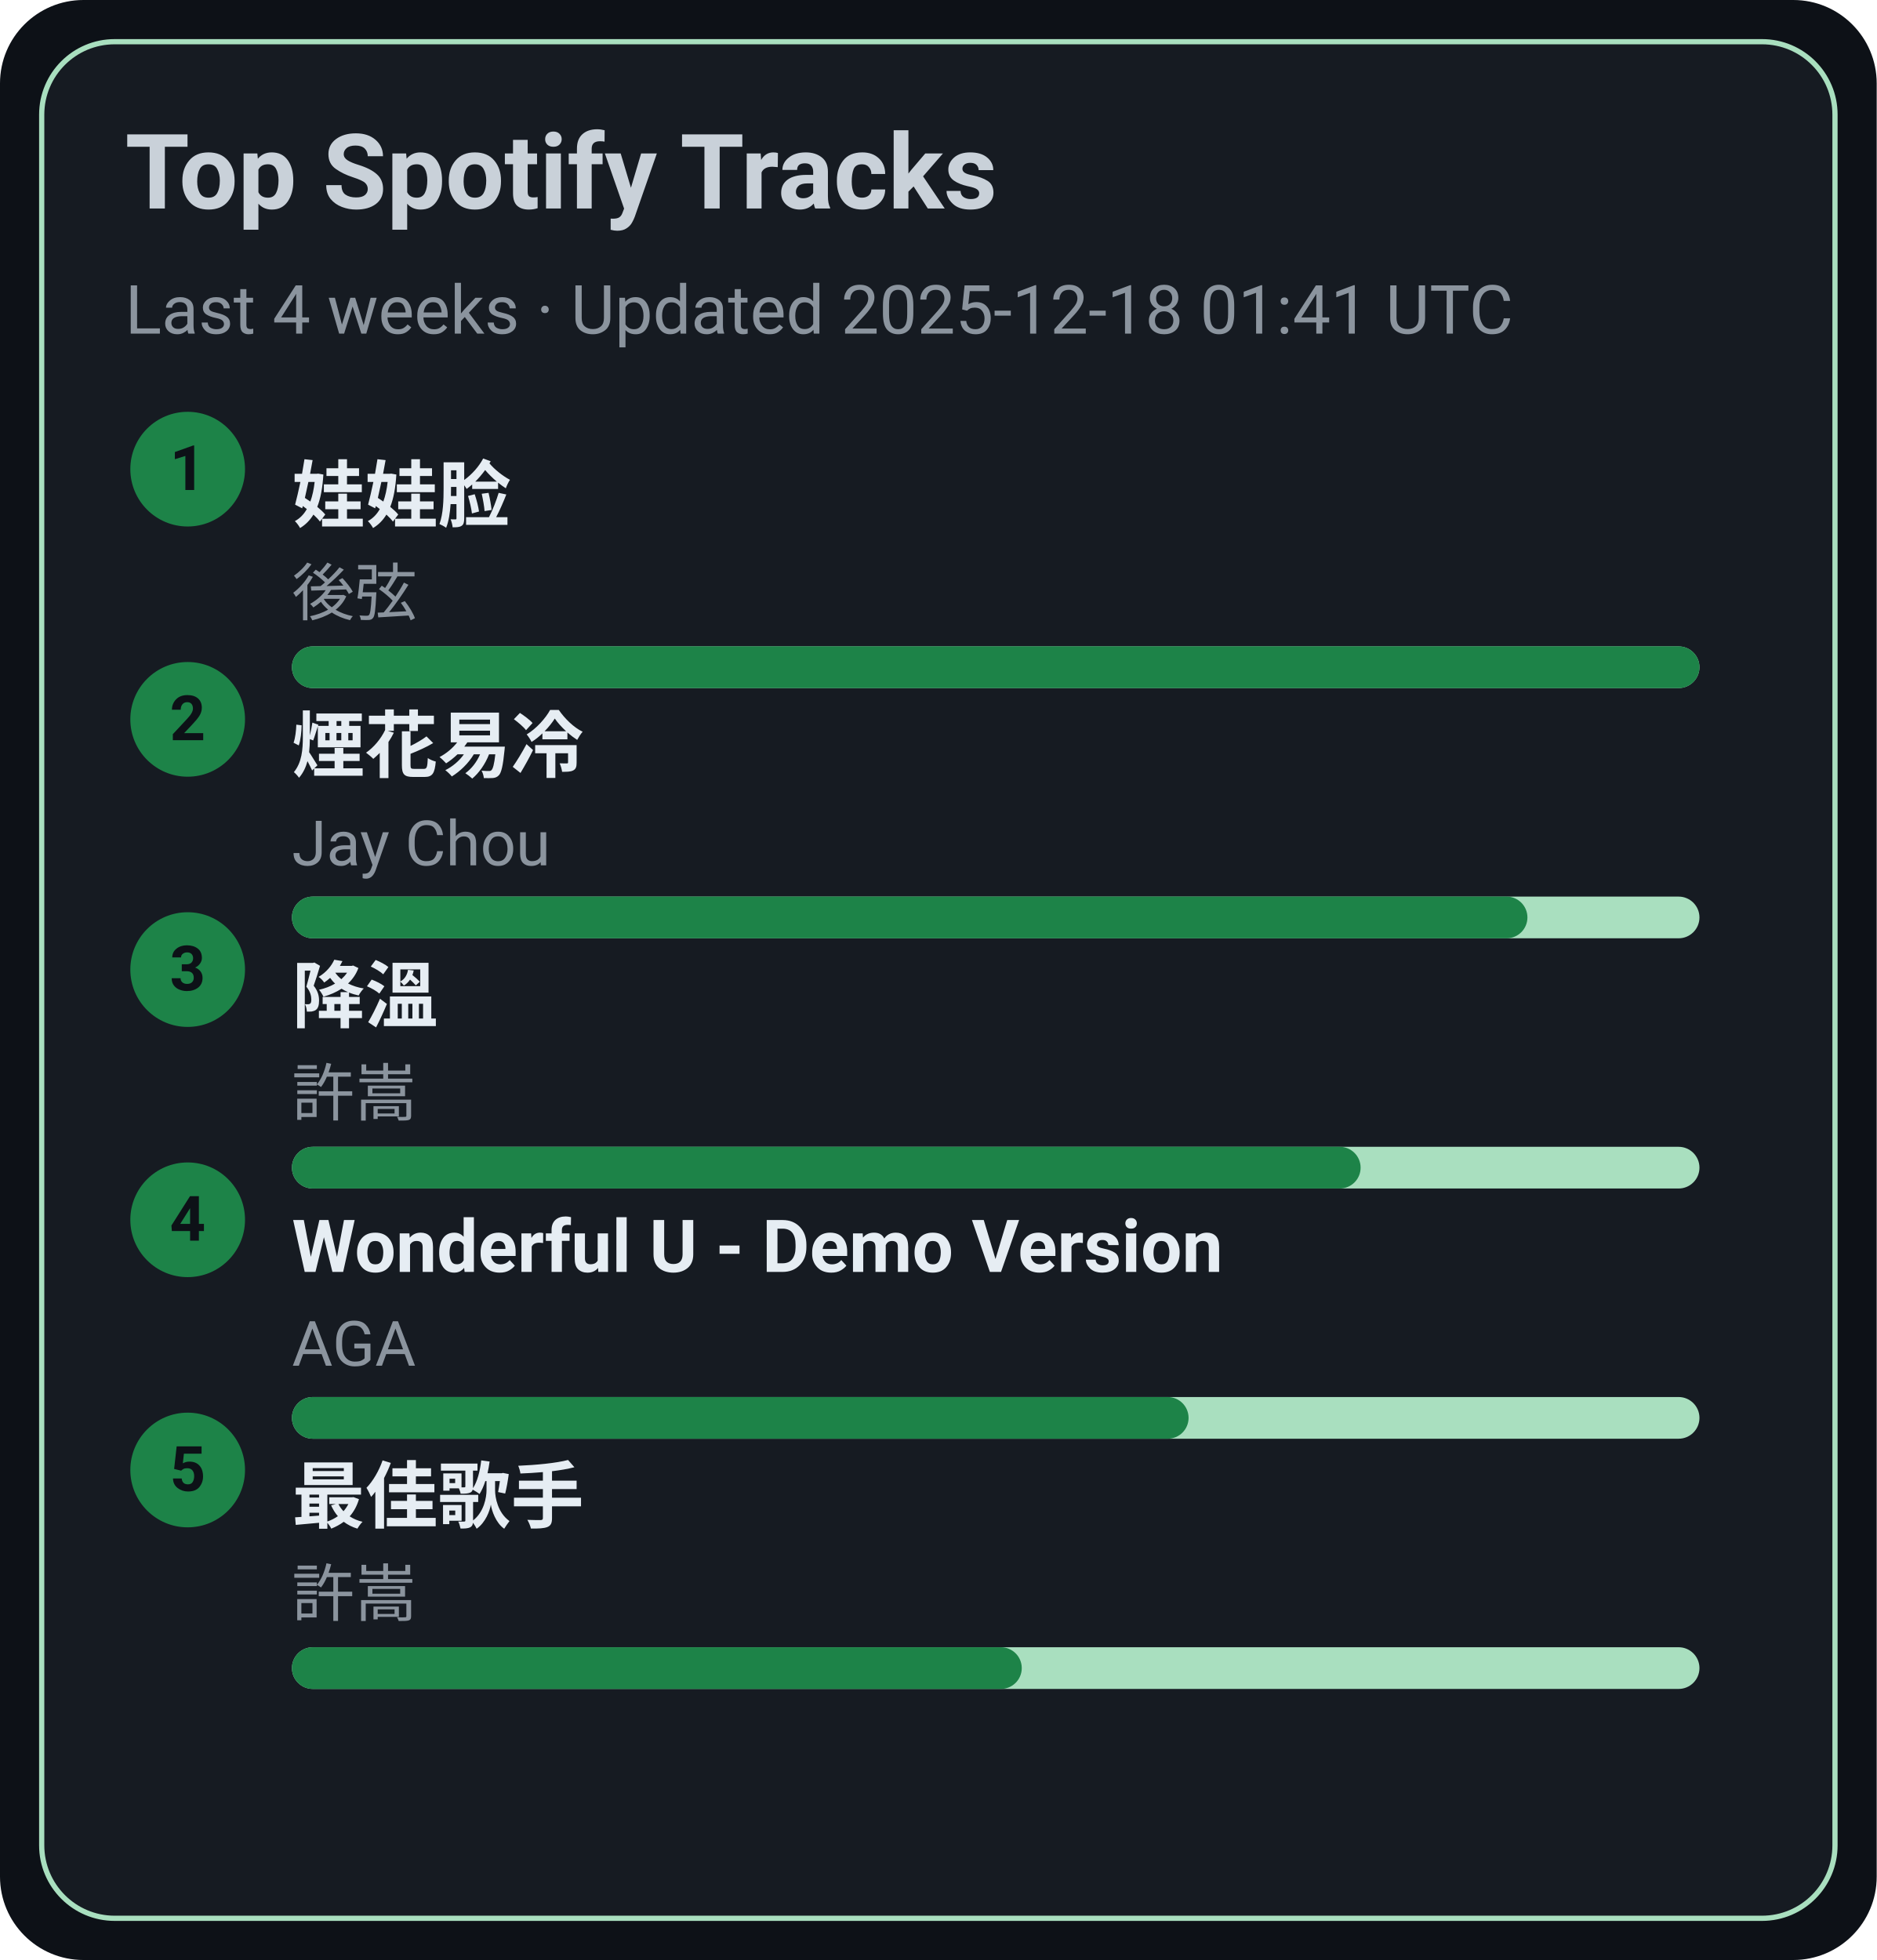
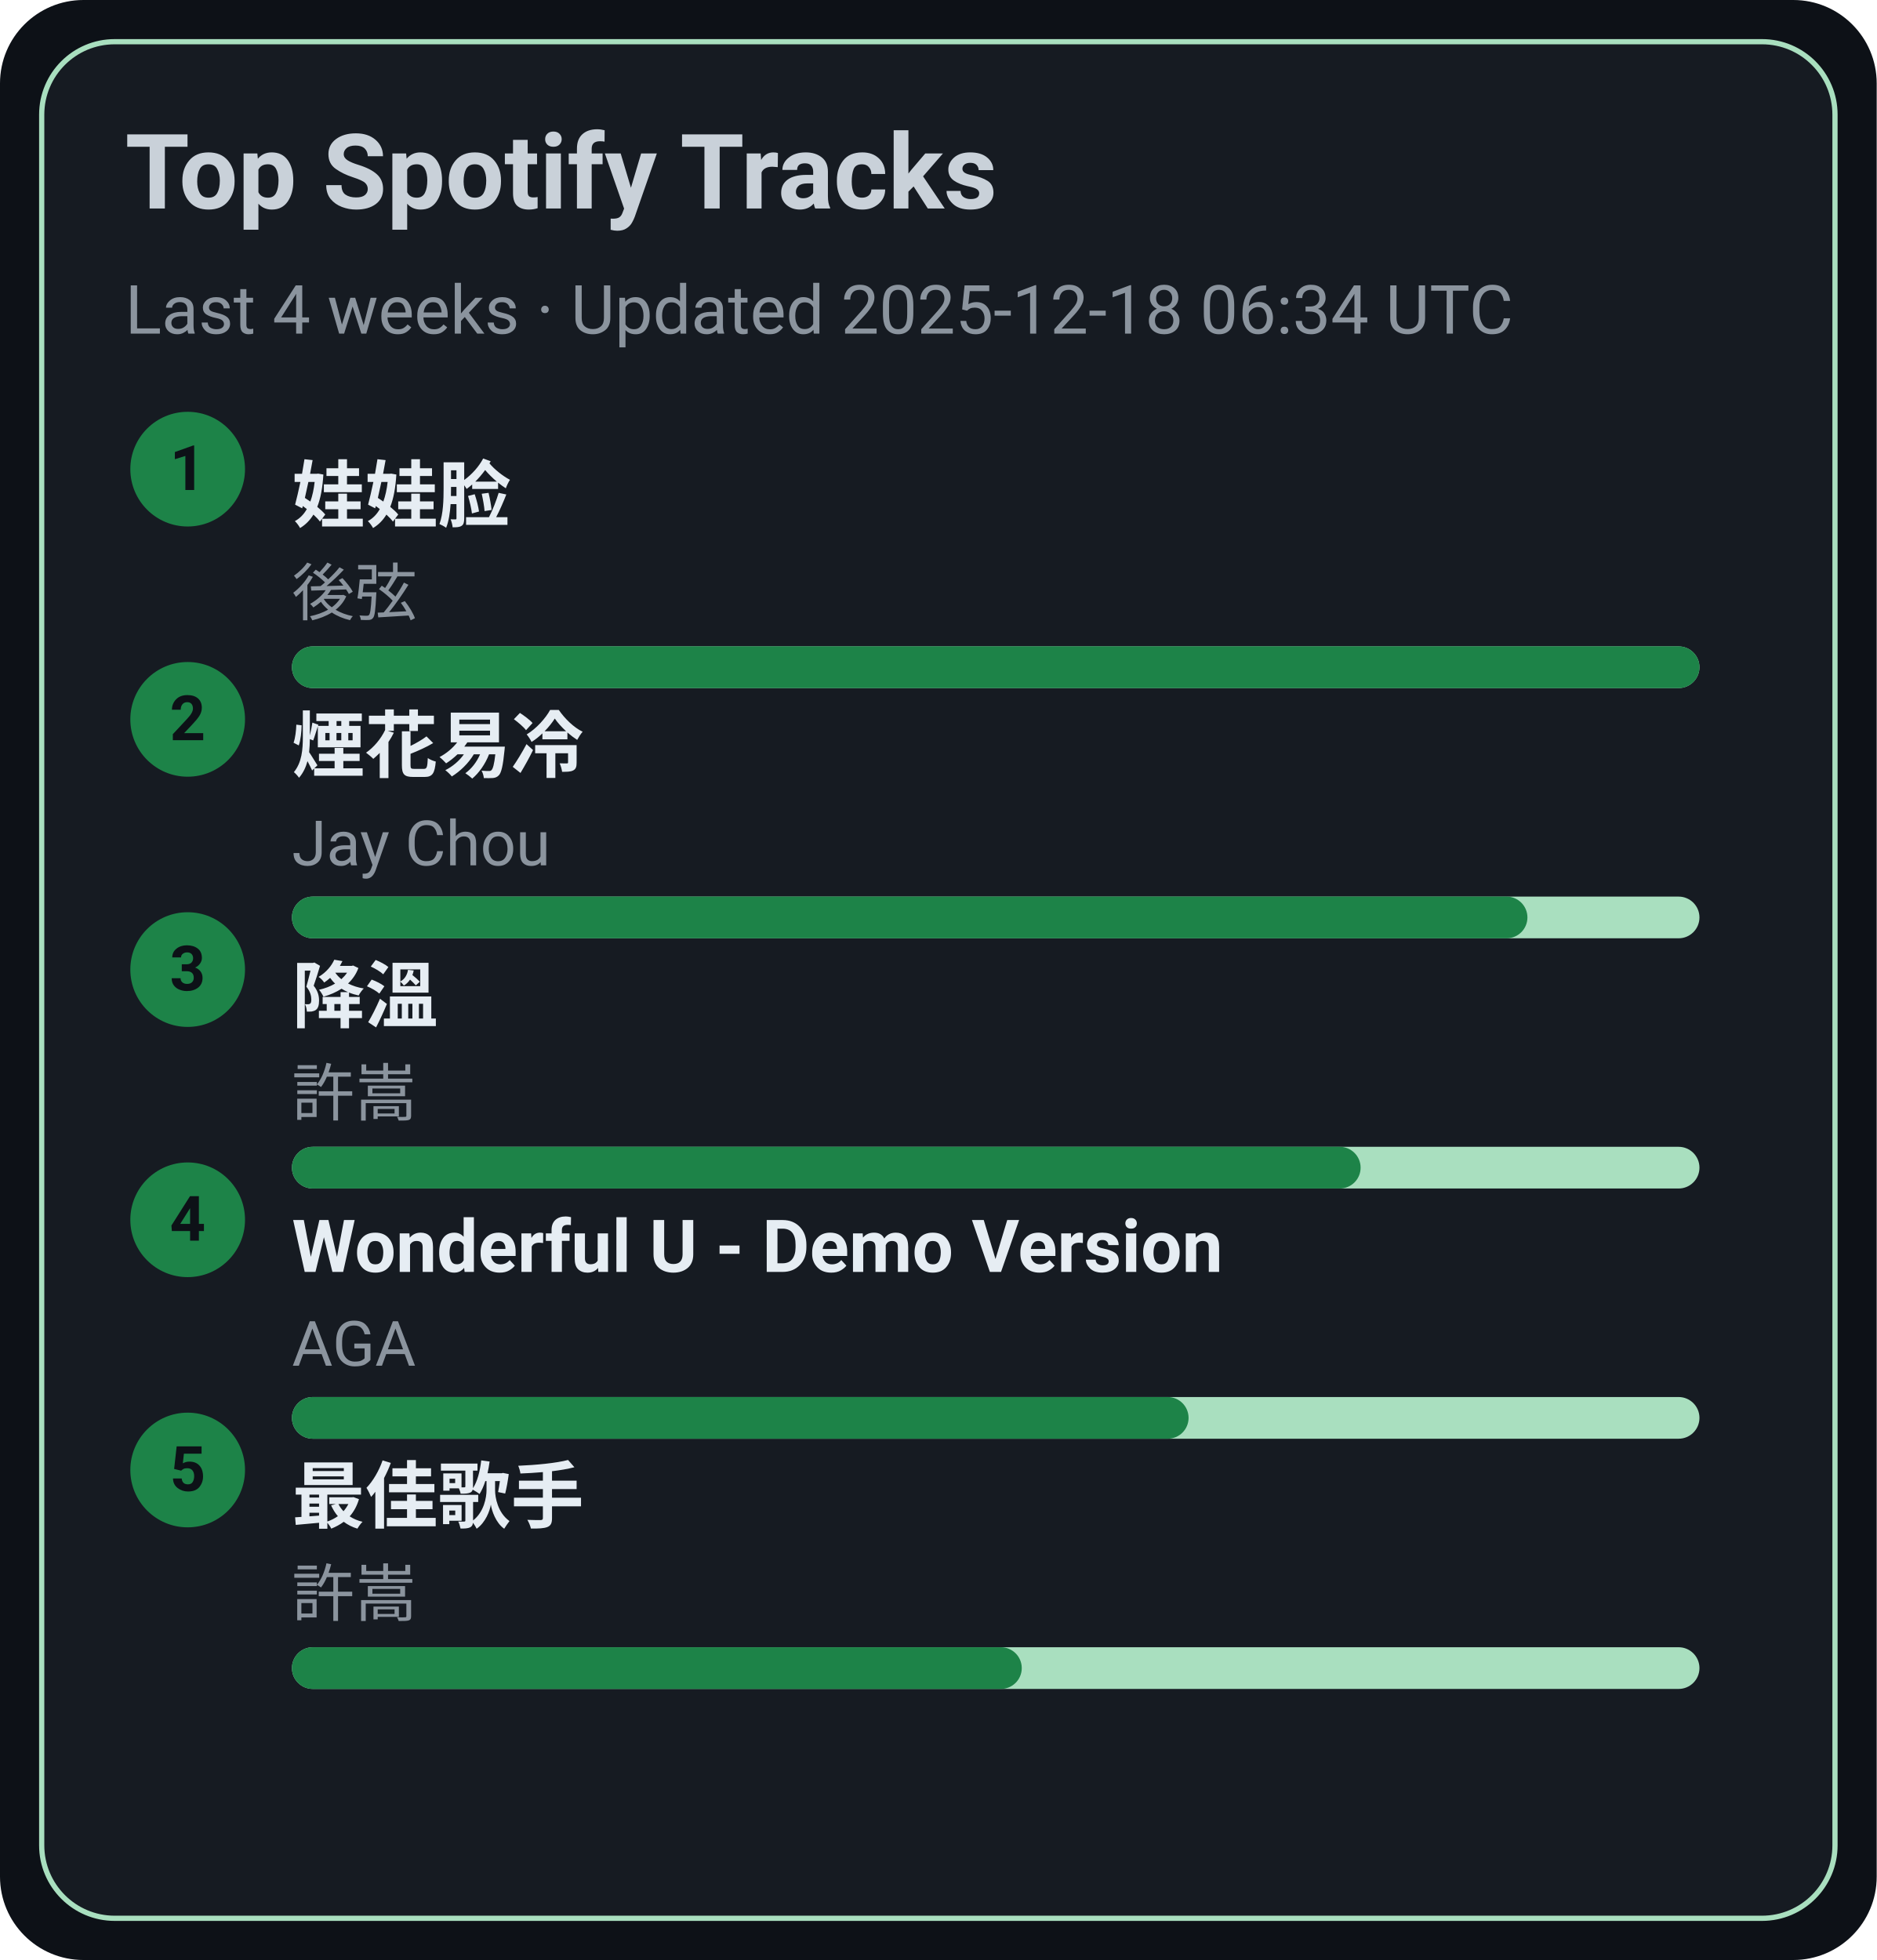
<svg xmlns="http://www.w3.org/2000/svg" width="360" height="376" viewBox="0 0 360 376">
  <style>text{font-family:-apple-system,BlinkMacSystemFont,Segoe UI,Roboto,Ubuntu,Helvetica Neue,Arial,Noto Sans,sans-serif}</style>
  <rect width="360" height="376" rx="16" fill="#0d1117" />
  <rect x="8" y="8" width="344" height="360" rx="14" fill="#161b22" stroke="#A9DFBF" />
  <text x="24" y="40" font-size="20" fill="#c9d1d9" font-weight="600">Top Spotify Tracks</text>
-   <text x="24" y="64" font-size="13" fill="#8b949e">Last 4 weeks · Updated 2025-12-18 01:41 UTC</text>
+   <text x="24" y="64" font-size="13" fill="#8b949e">Last 4 weeks · Updated 2025-12-18 06:34 UTC</text>
  <circle cx="36" cy="90" r="11" fill="#1D8348" />
  <text x="36" y="94" text-anchor="middle" font-size="12" fill="#0d1117" font-weight="700">1</text>
  <a href="https://open.spotify.com/track/08ouEICweFmqfgPJnRIQkE" target="_blank" rel="noopener noreferrer">
    <text x="56" y="100" font-size="14" fill="#e6edf3" font-weight="600">娃娃脸</text>
  </a>
  <text x="56" y="118" font-size="12" fill="#8b949e">後弦</text>
  <rect x="56" y="124" width="270" height="8" rx="4" fill="#A9DFBF" />
  <rect x="56" y="124" width="270" height="8" rx="4" fill="#1D8348" />
  <circle cx="36" cy="138" r="11" fill="#1D8348" />
  <text x="36" y="142" text-anchor="middle" font-size="12" fill="#0d1117" font-weight="700">2</text>
  <a href="https://open.spotify.com/track/24beWW0pQCJEF3IVSpIryu" target="_blank" rel="noopener noreferrer">
    <text x="56" y="148" font-size="14" fill="#e6edf3" font-weight="600">煙花易冷</text>
  </a>
  <text x="56" y="166" font-size="12" fill="#8b949e">Jay Chou</text>
  <rect x="56" y="172" width="270" height="8" rx="4" fill="#A9DFBF" />
  <rect x="56" y="172" width="237" height="8" rx="4" fill="#1D8348" />
  <circle cx="36" cy="186" r="11" fill="#1D8348" />
  <text x="36" y="190" text-anchor="middle" font-size="12" fill="#0d1117" font-weight="700">3</text>
  <a href="https://open.spotify.com/track/2q9uhrOfyOnBa3oWR1PfYT" target="_blank" rel="noopener noreferrer">
    <text x="56" y="196" font-size="14" fill="#e6edf3" font-weight="600">降溫</text>
  </a>
  <text x="56" y="214" font-size="12" fill="#8b949e">許嵩</text>
  <rect x="56" y="220" width="270" height="8" rx="4" fill="#A9DFBF" />
  <rect x="56" y="220" width="205" height="8" rx="4" fill="#1D8348" />
  <circle cx="36" cy="234" r="11" fill="#1D8348" />
  <text x="36" y="238" text-anchor="middle" font-size="12" fill="#0d1117" font-weight="700">4</text>
  <a href="https://open.spotify.com/track/2eSNpIOFoi1Q8wxw6CycXJ" target="_blank" rel="noopener noreferrer">
    <text x="56" y="244" font-size="14" fill="#e6edf3" font-weight="600">Wonderful U - Demo Version</text>
  </a>
  <text x="56" y="262" font-size="12" fill="#8b949e">AGA</text>
  <rect x="56" y="268" width="270" height="8" rx="4" fill="#A9DFBF" />
  <rect x="56" y="268" width="172" height="8" rx="4" fill="#1D8348" />
  <circle cx="36" cy="282" r="11" fill="#1D8348" />
  <text x="36" y="286" text-anchor="middle" font-size="12" fill="#0d1117" font-weight="700">5</text>
  <a href="https://open.spotify.com/track/1tXkID53w0fBaY5p3MjNxN" target="_blank" rel="noopener noreferrer">
    <text x="56" y="292" font-size="14" fill="#e6edf3" font-weight="600">最佳歌手</text>
  </a>
  <text x="56" y="310" font-size="12" fill="#8b949e">許嵩</text>
  <rect x="56" y="316" width="270" height="8" rx="4" fill="#A9DFBF" />
  <rect x="56" y="316" width="140" height="8" rx="4" fill="#1D8348" />
</svg>
